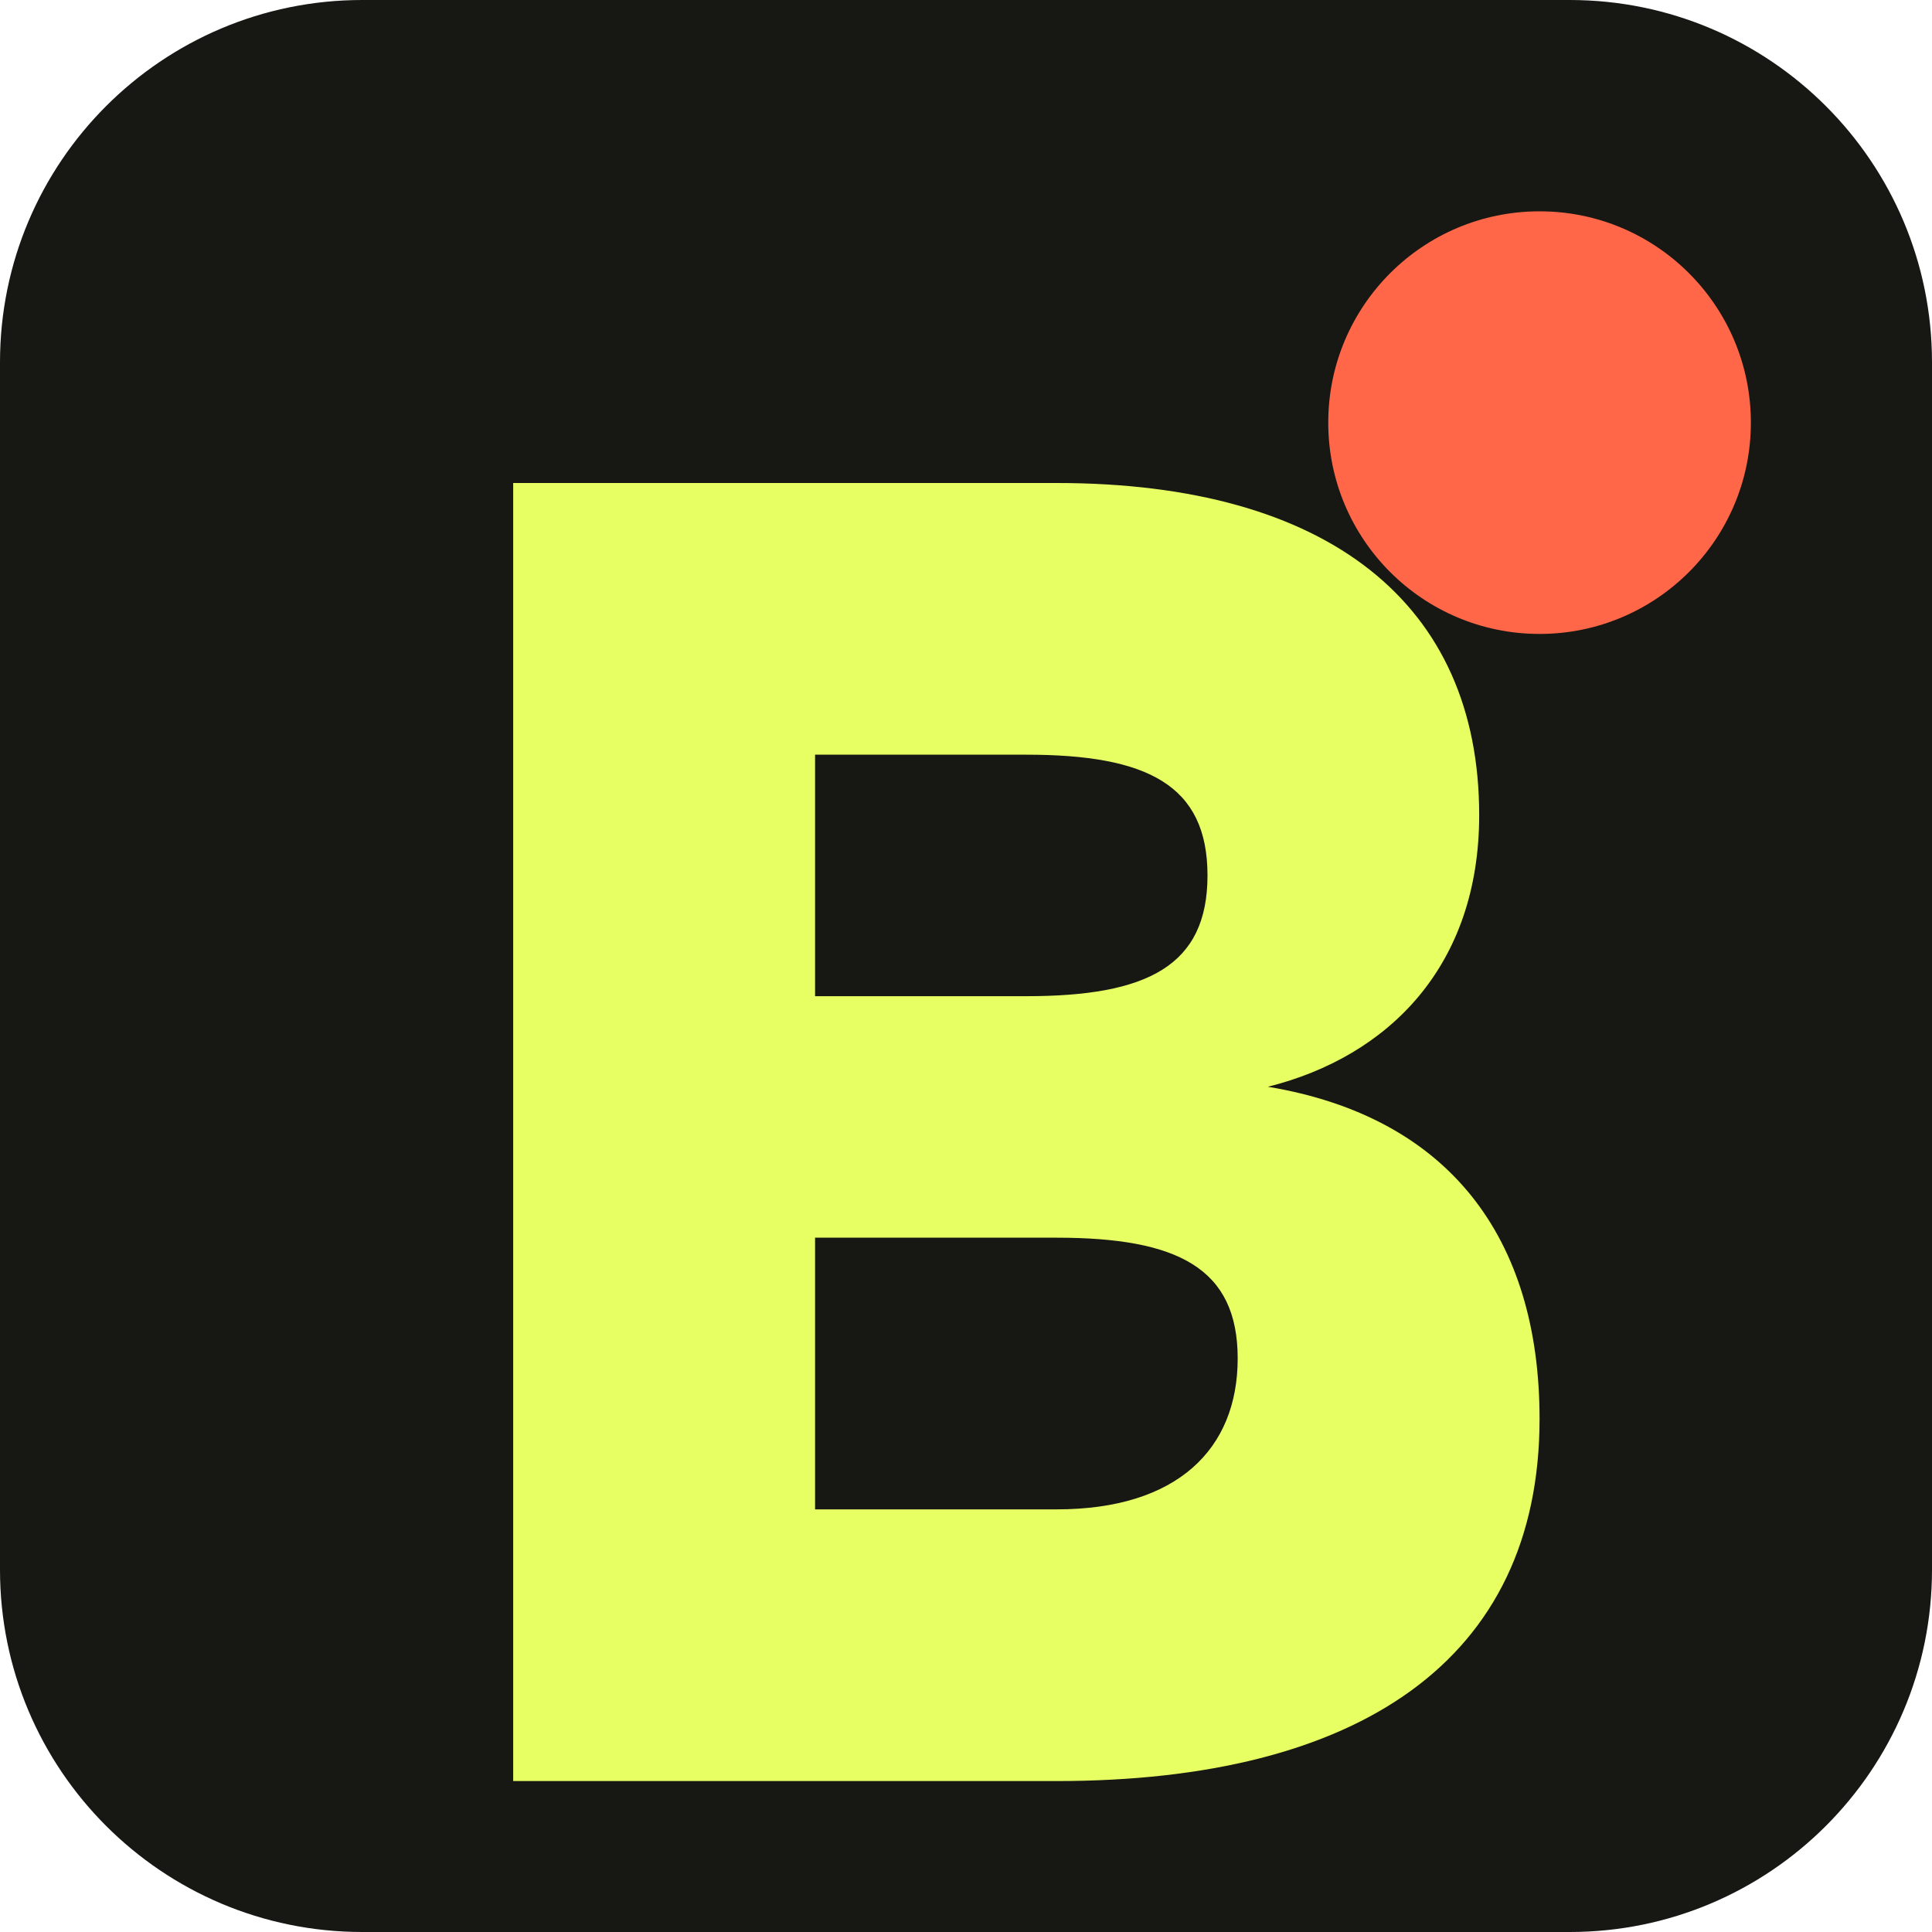
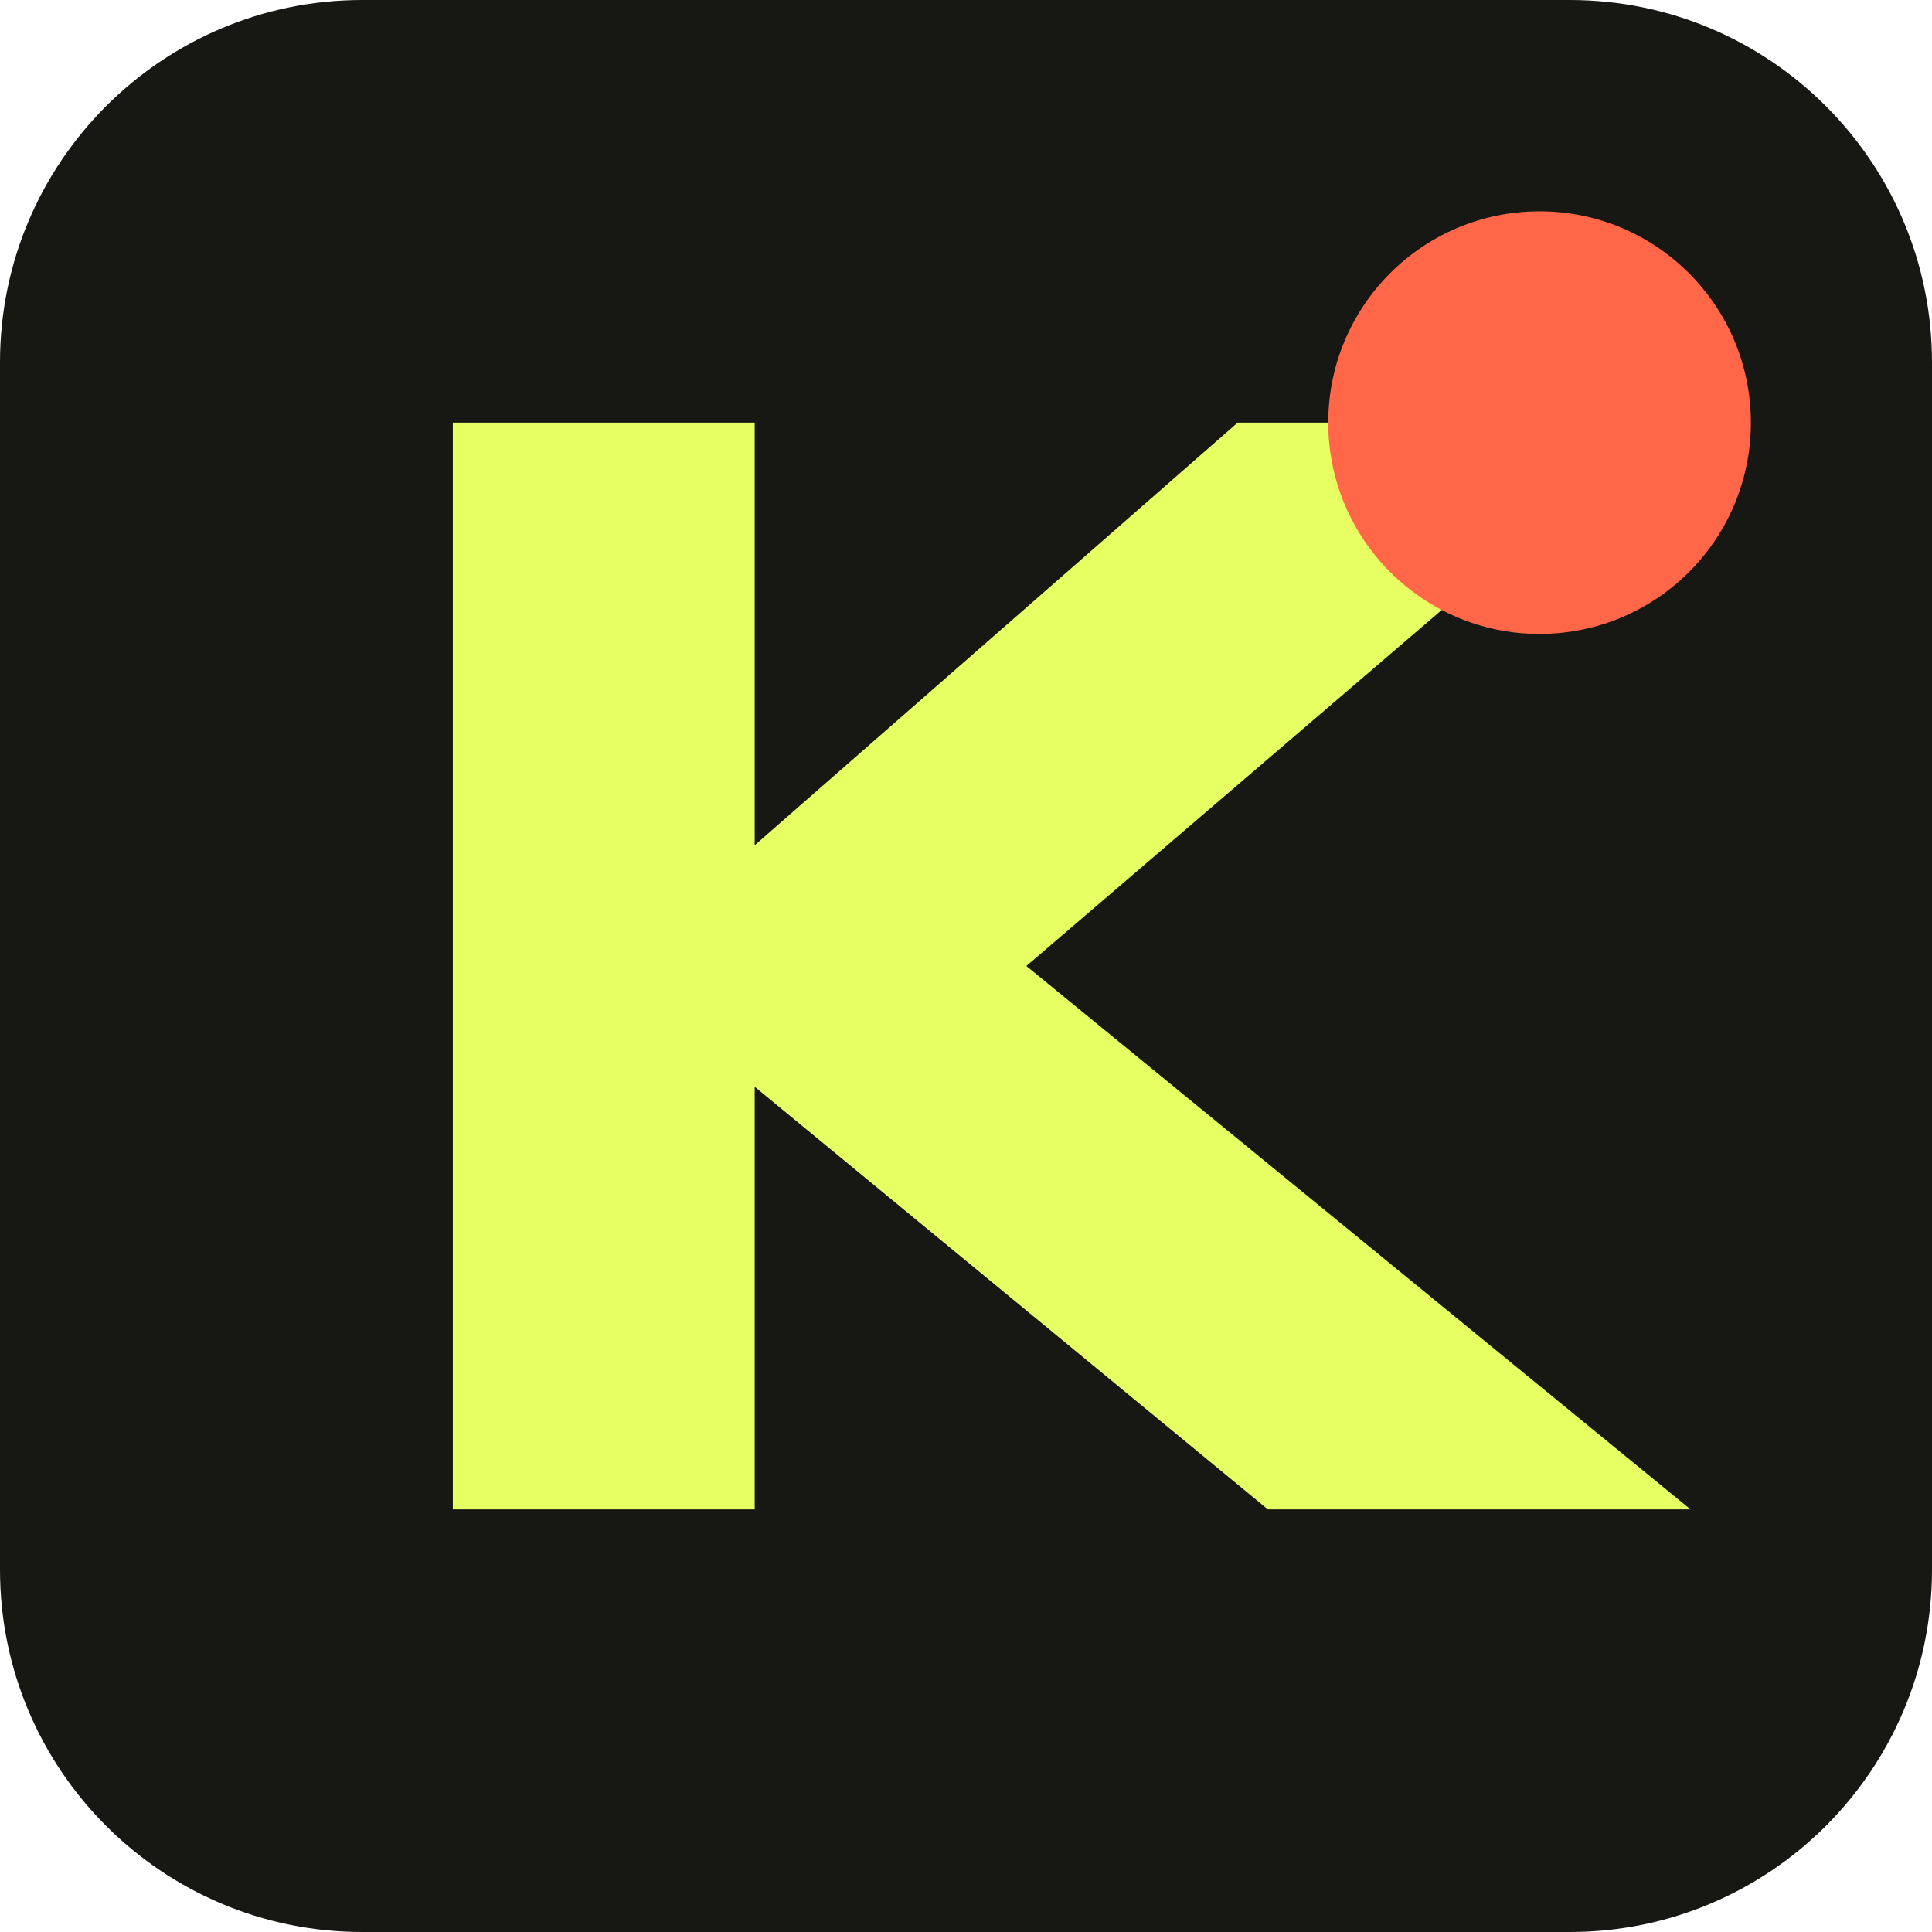
<svg xmlns="http://www.w3.org/2000/svg" viewBox="0 0 64 64">
  <rect width="64" height="64" rx="12" fill="#171714" />
-   <path d="M17 16h18c9 0 14 4 14 11 0 5-3 8-7 9 6 1 9 5 9 11 0 8-6 12-16 12H17V16Zm10 9v8h7c4 0 6-1 6-4s-2-4-6-4h-7Zm0 16v9h8c4 0 6-2 6-5s-2-4-6-4h-8Z" fill="#e7ff62" />
+   <path d="M15 14h10v14l16-14h14L34 32l22 18H42L25 36v14H15V14Z" fill="#e7ff62" />
  <circle cx="51" cy="14" r="7" fill="#ff6748" />
</svg>
